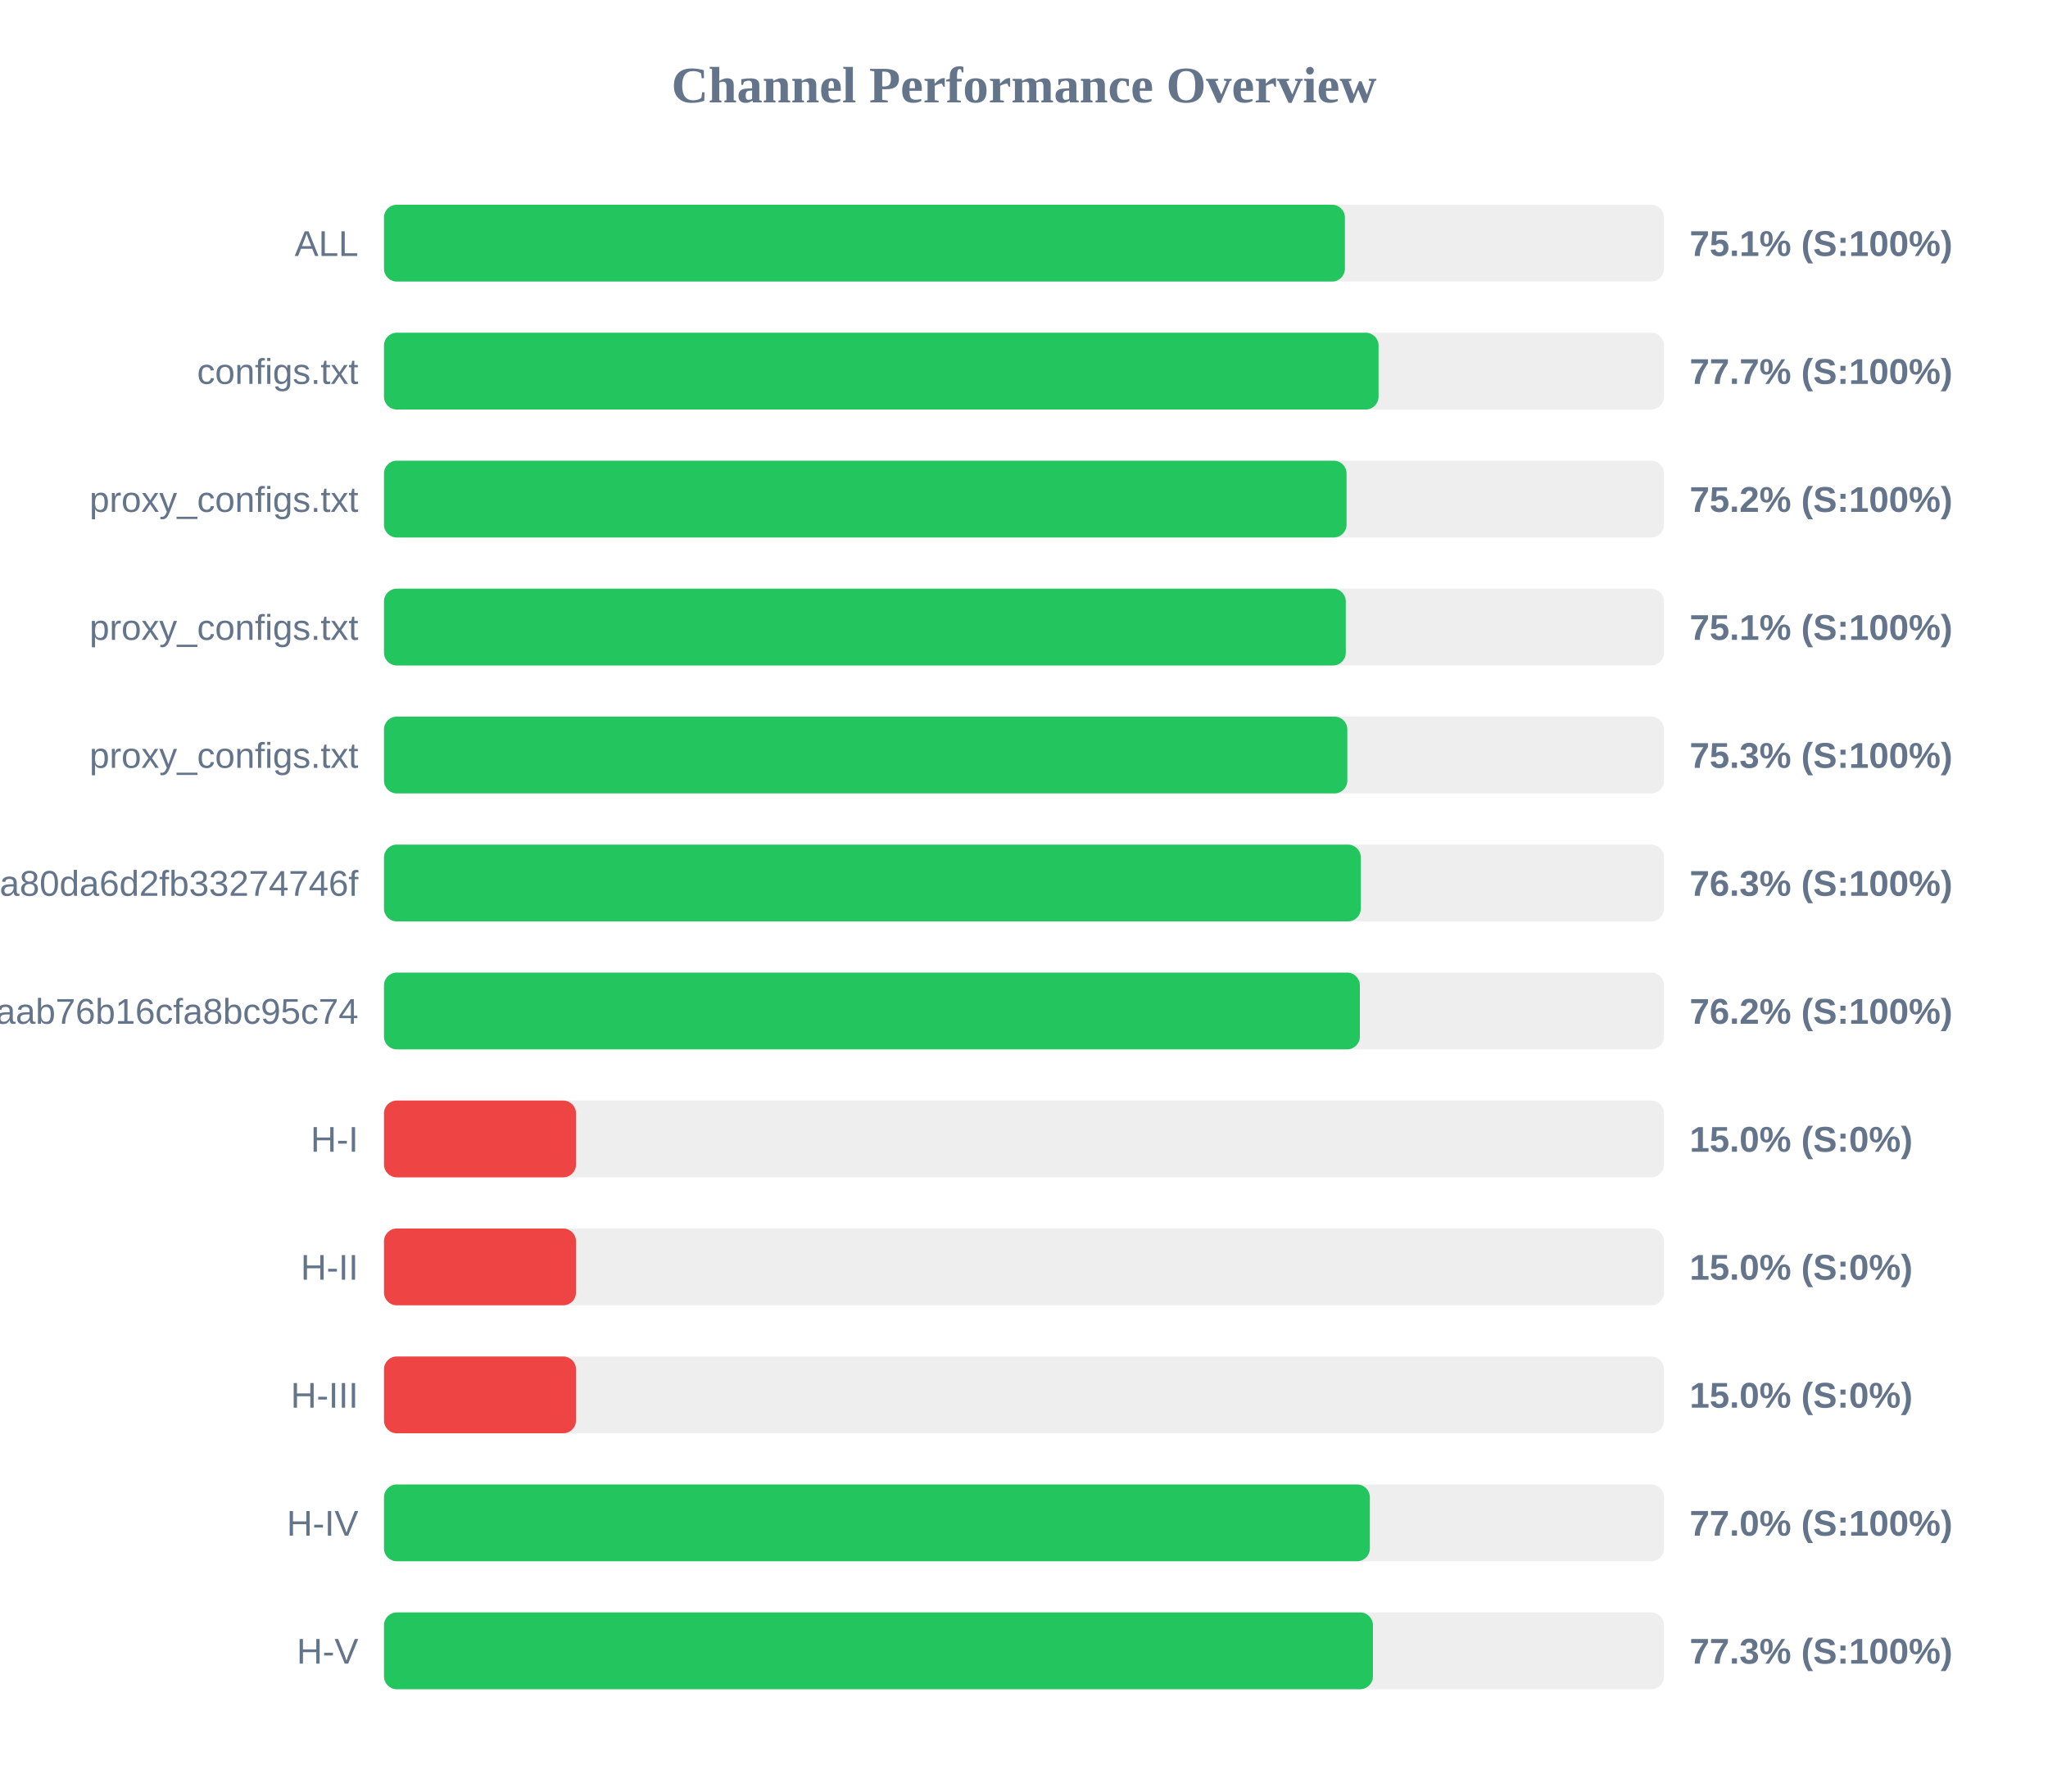
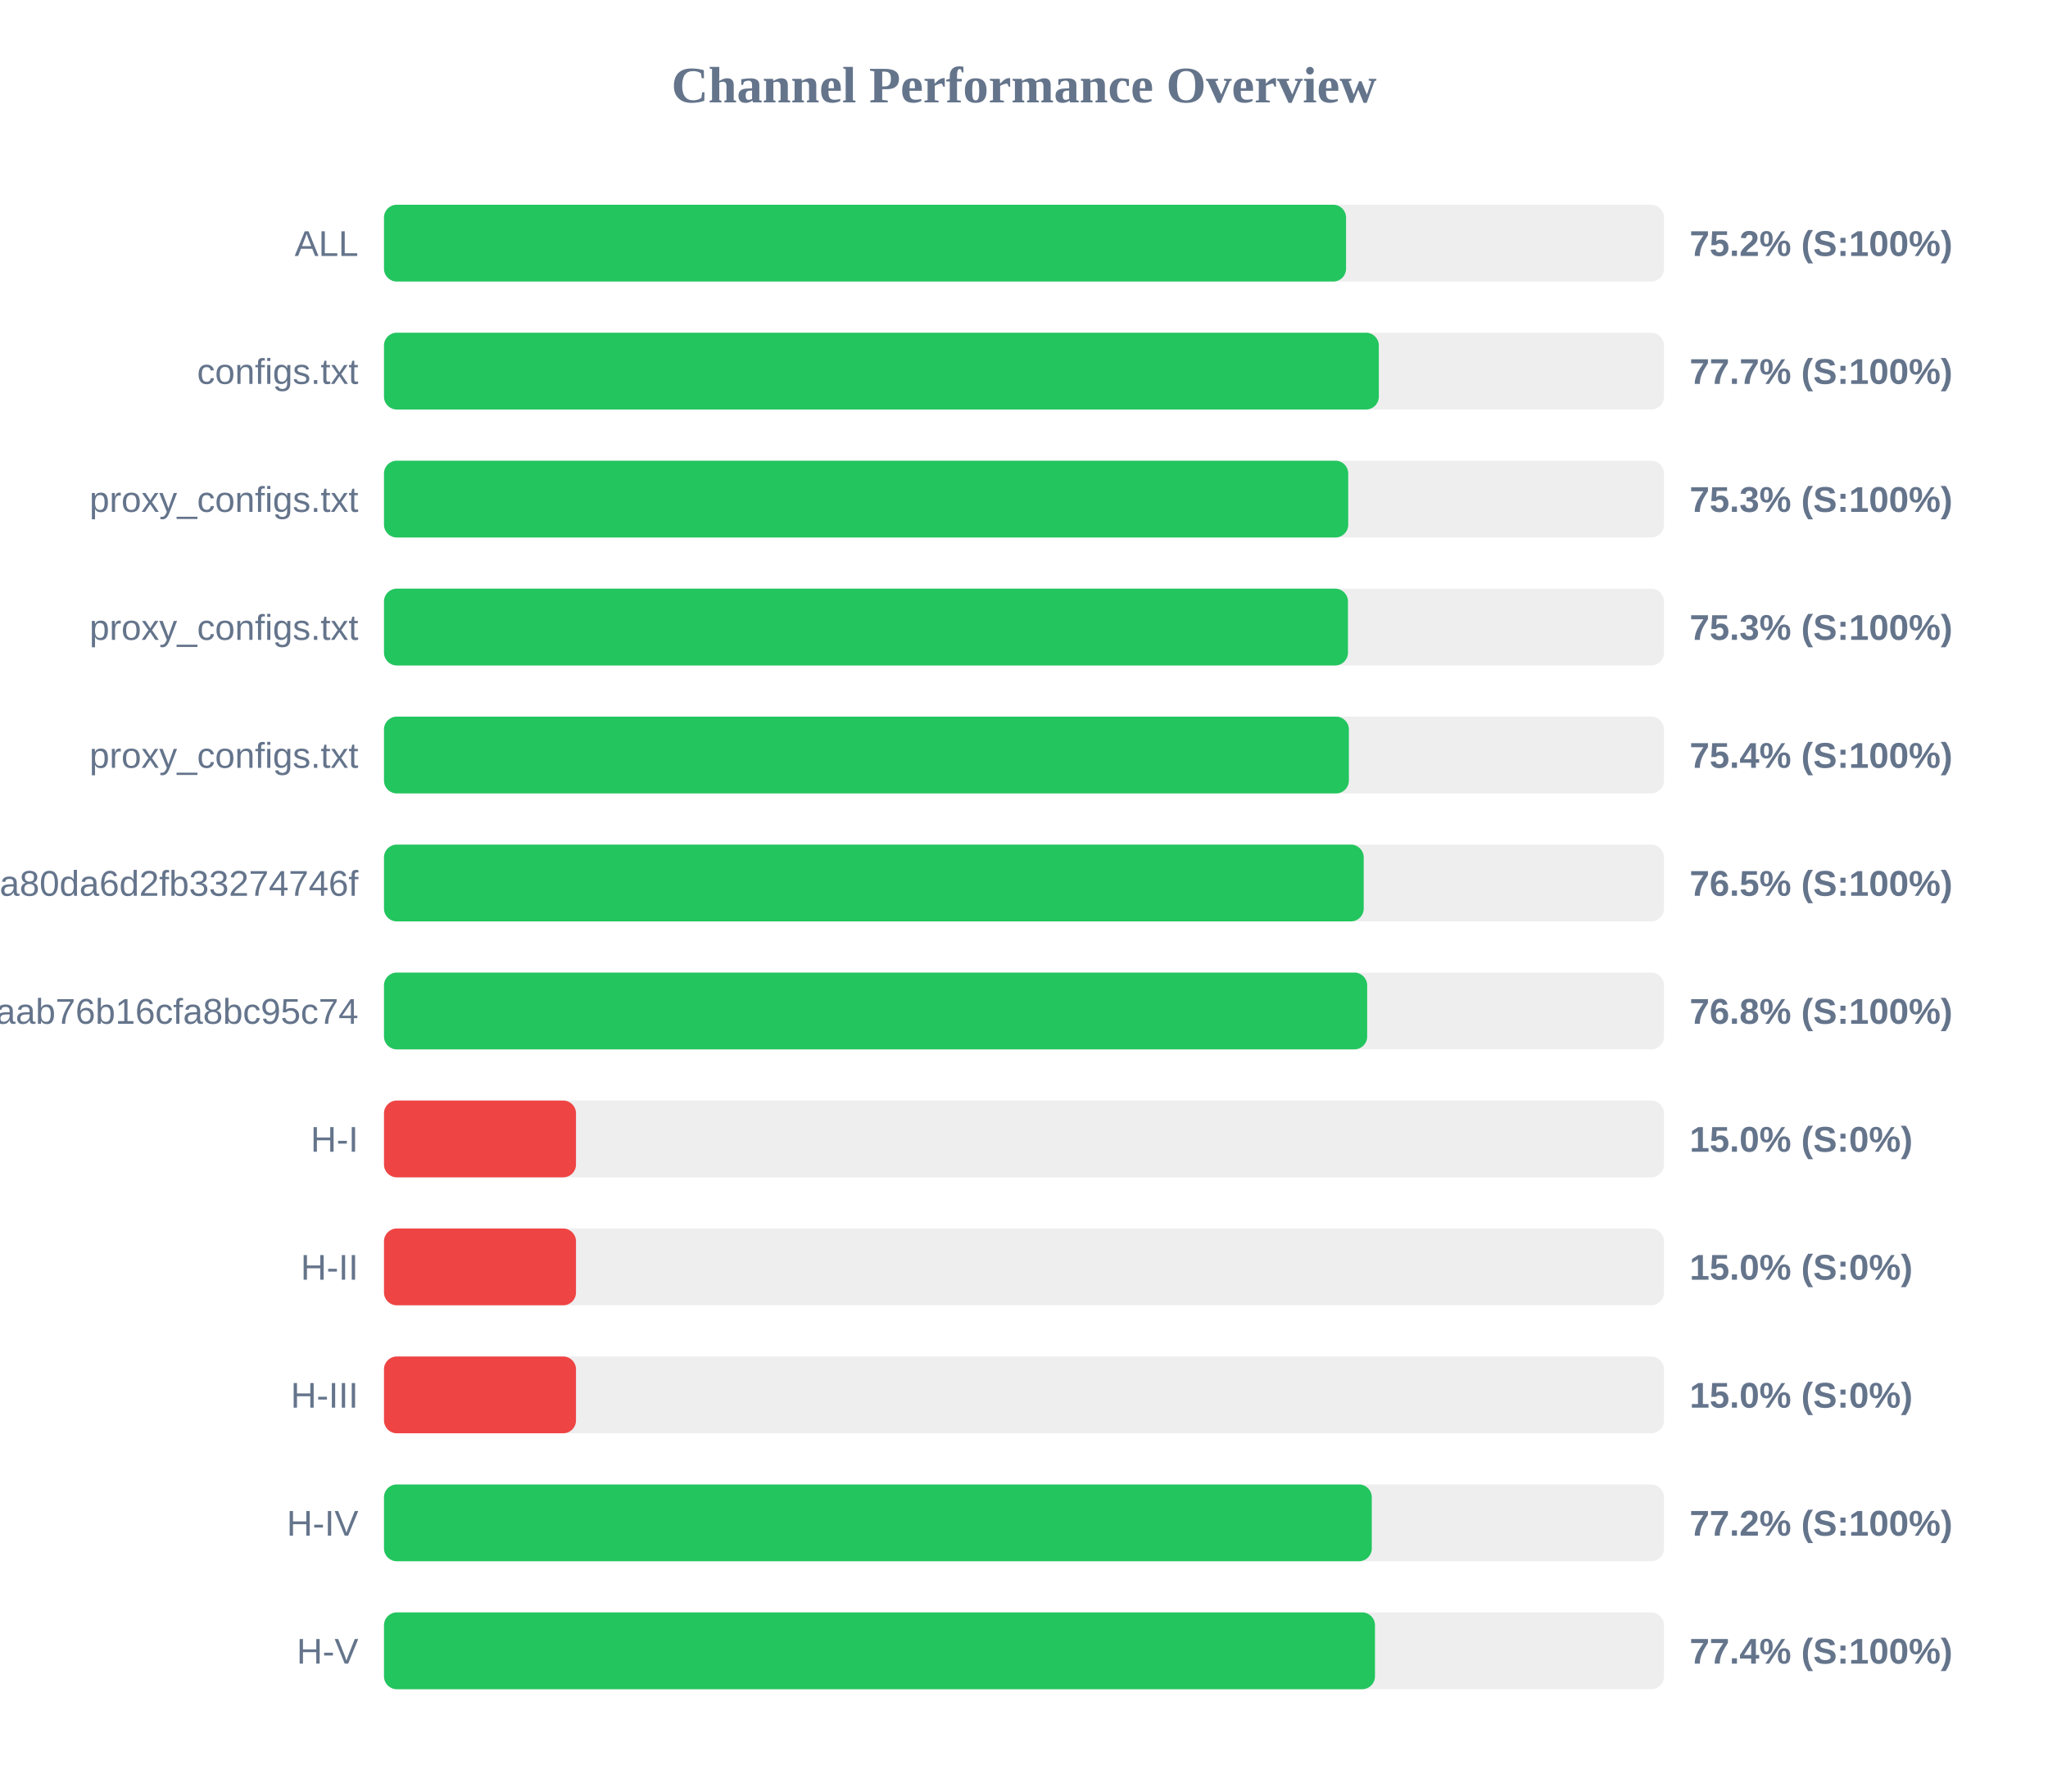
<svg xmlns="http://www.w3.org/2000/svg" width="800" height="700" version="1.1">
  <style>
        .row { font: 14px Arial; fill: #64748b; }
        .score { font: bold 14px Arial; fill: #64748b; }
    </style>
  <text x="400" y="40" text-anchor="middle" font-size="20px" font-weight="bold" fill="#64748b">Channel Performance Overview</text>
  <rect x="150" y="80" width="500" height="30" fill="#eee" rx="5" />
-   <rect x="150" y="80" width="375.35" height="30" fill="#22c55e" rx="5" />
+   <rect x="150" y="80" width="375.8" height="30" fill="#22c55e" rx="5" />
  <text x="140" y="100" text-anchor="end" class="row">ALL</text>
-   <text x="660" y="100" text-anchor="start" class="score">75.1% (S:100%)</text>
+   <text x="660" y="100" text-anchor="start" class="score">75.2% (S:100%)</text>
  <rect x="150" y="130" width="500" height="30" fill="#eee" rx="5" />
-   <rect x="150" y="130" width="388.5" height="30" fill="#22c55e" rx="5" />
+   <rect x="150" y="130" width="388.6" height="30" fill="#22c55e" rx="5" />
  <text x="140" y="150" text-anchor="end" class="row">configs.txt</text>
  <text x="660" y="150" text-anchor="start" class="score">77.7% (S:100%)</text>
  <rect x="150" y="180" width="500" height="30" fill="#eee" rx="5" />
-   <rect x="150" y="180" width="376.0" height="30" fill="#22c55e" rx="5" />
+   <rect x="150" y="180" width="376.65" height="30" fill="#22c55e" rx="5" />
  <text x="140" y="200" text-anchor="end" class="row">proxy_configs.txt</text>
-   <text x="660" y="200" text-anchor="start" class="score">75.2% (S:100%)</text>
+   <text x="660" y="200" text-anchor="start" class="score">75.3% (S:100%)</text>
  <rect x="150" y="230" width="500" height="30" fill="#eee" rx="5" />
-   <rect x="150" y="230" width="375.7" height="30" fill="#22c55e" rx="5" />
+   <rect x="150" y="230" width="376.55" height="30" fill="#22c55e" rx="5" />
  <text x="140" y="250" text-anchor="end" class="row">proxy_configs.txt</text>
-   <text x="660" y="250" text-anchor="start" class="score">75.1% (S:100%)</text>
+   <text x="660" y="250" text-anchor="start" class="score">75.3% (S:100%)</text>
  <rect x="150" y="280" width="500" height="30" fill="#eee" rx="5" />
-   <rect x="150" y="280" width="376.3" height="30" fill="#22c55e" rx="5" />
+   <rect x="150" y="280" width="376.9" height="30" fill="#22c55e" rx="5" />
  <text x="140" y="300" text-anchor="end" class="row">proxy_configs.txt</text>
-   <text x="660" y="300" text-anchor="start" class="score">75.3% (S:100%)</text>
+   <text x="660" y="300" text-anchor="start" class="score">75.4% (S:100%)</text>
  <rect x="150" y="330" width="500" height="30" fill="#eee" rx="5" />
-   <rect x="150" y="330" width="381.55" height="30" fill="#22c55e" rx="5" />
+   <rect x="150" y="330" width="382.7" height="30" fill="#22c55e" rx="5" />
  <text x="140" y="350" text-anchor="end" class="row">subscribe?token=2d28dacb3976ca80da6d2fb33274746f</text>
-   <text x="660" y="350" text-anchor="start" class="score">76.3% (S:100%)</text>
+   <text x="660" y="350" text-anchor="start" class="score">76.5% (S:100%)</text>
  <rect x="150" y="380" width="500" height="30" fill="#eee" rx="5" />
-   <rect x="150" y="380" width="381.2" height="30" fill="#22c55e" rx="5" />
+   <rect x="150" y="380" width="384.05" height="30" fill="#22c55e" rx="5" />
  <text x="140" y="400" text-anchor="end" class="row">3ae0e6ed6c161aab76b16cfa8bc95c74</text>
-   <text x="660" y="400" text-anchor="start" class="score">76.2% (S:100%)</text>
+   <text x="660" y="400" text-anchor="start" class="score">76.8% (S:100%)</text>
  <rect x="150" y="430" width="500" height="30" fill="#eee" rx="5" />
  <rect x="150" y="430" width="75.0" height="30" fill="#ef4444" rx="5" />
  <text x="140" y="450" text-anchor="end" class="row">H-I</text>
  <text x="660" y="450" text-anchor="start" class="score">15.0% (S:0%)</text>
  <rect x="150" y="480" width="500" height="30" fill="#eee" rx="5" />
  <rect x="150" y="480" width="75.0" height="30" fill="#ef4444" rx="5" />
  <text x="140" y="500" text-anchor="end" class="row">H-II</text>
  <text x="660" y="500" text-anchor="start" class="score">15.0% (S:0%)</text>
  <rect x="150" y="530" width="500" height="30" fill="#eee" rx="5" />
  <rect x="150" y="530" width="75.0" height="30" fill="#ef4444" rx="5" />
  <text x="140" y="550" text-anchor="end" class="row">H-III</text>
  <text x="660" y="550" text-anchor="start" class="score">15.0% (S:0%)</text>
  <rect x="150" y="580" width="500" height="30" fill="#eee" rx="5" />
-   <rect x="150" y="580" width="385.1" height="30" fill="#22c55e" rx="5" />
+   <rect x="150" y="580" width="385.85" height="30" fill="#22c55e" rx="5" />
  <text x="140" y="600" text-anchor="end" class="row">H-IV</text>
-   <text x="660" y="600" text-anchor="start" class="score">77.0% (S:100%)</text>
+   <text x="660" y="600" text-anchor="start" class="score">77.2% (S:100%)</text>
  <rect x="150" y="630" width="500" height="30" fill="#eee" rx="5" />
-   <rect x="150" y="630" width="386.3" height="30" fill="#22c55e" rx="5" />
+   <rect x="150" y="630" width="387.1" height="30" fill="#22c55e" rx="5" />
  <text x="140" y="650" text-anchor="end" class="row">H-V</text>
-   <text x="660" y="650" text-anchor="start" class="score">77.3% (S:100%)</text>
+   <text x="660" y="650" text-anchor="start" class="score">77.4% (S:100%)</text>
</svg>
